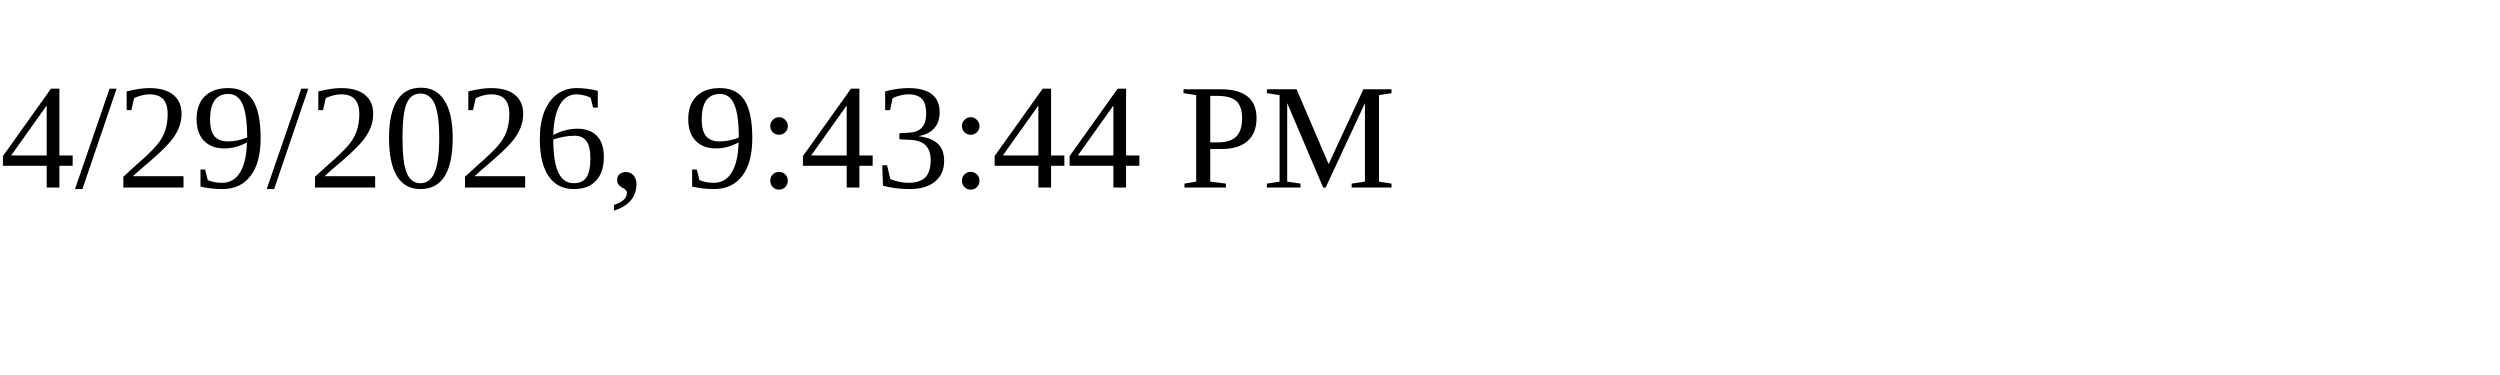
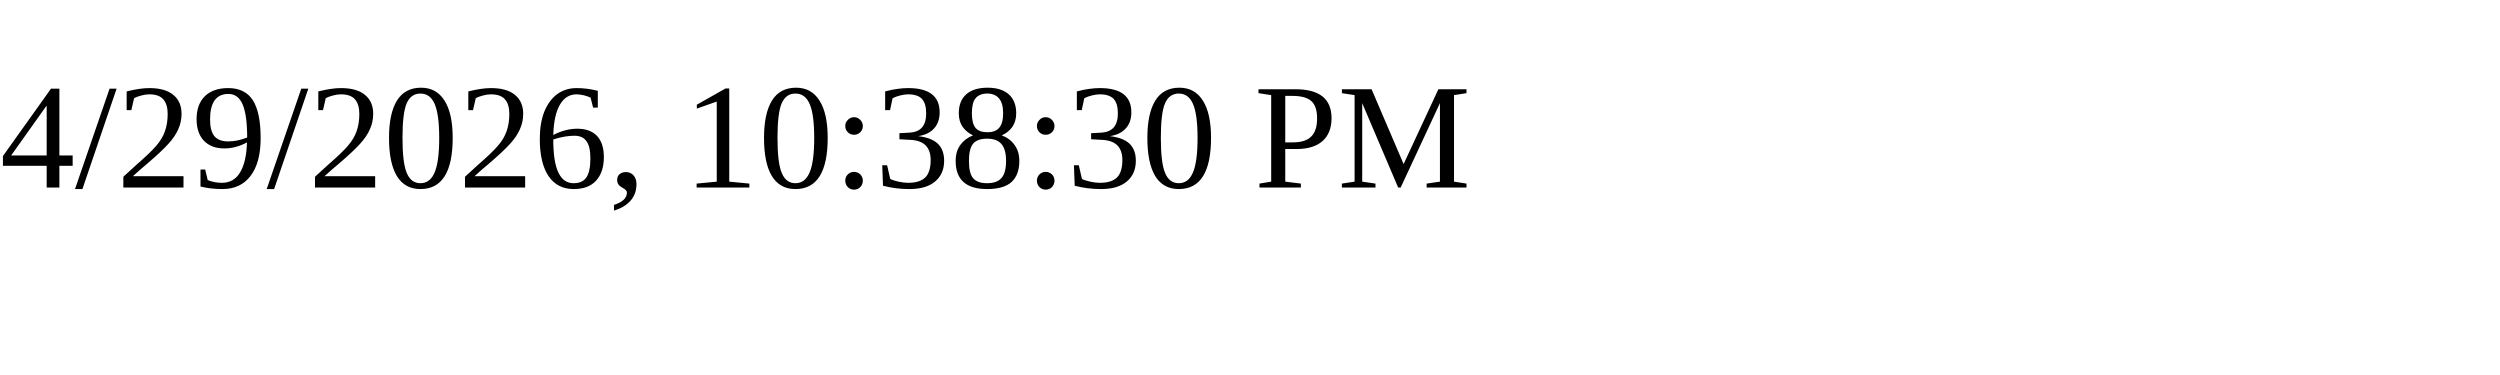
<svg xmlns="http://www.w3.org/2000/svg" height="30" width="200">
-   <text x="0" y="15">4/29/2026, 9:43:44 PM</text>
+   <text x="0" y="15">4/29/2026, 10:38:30 PM</text>
</svg>
